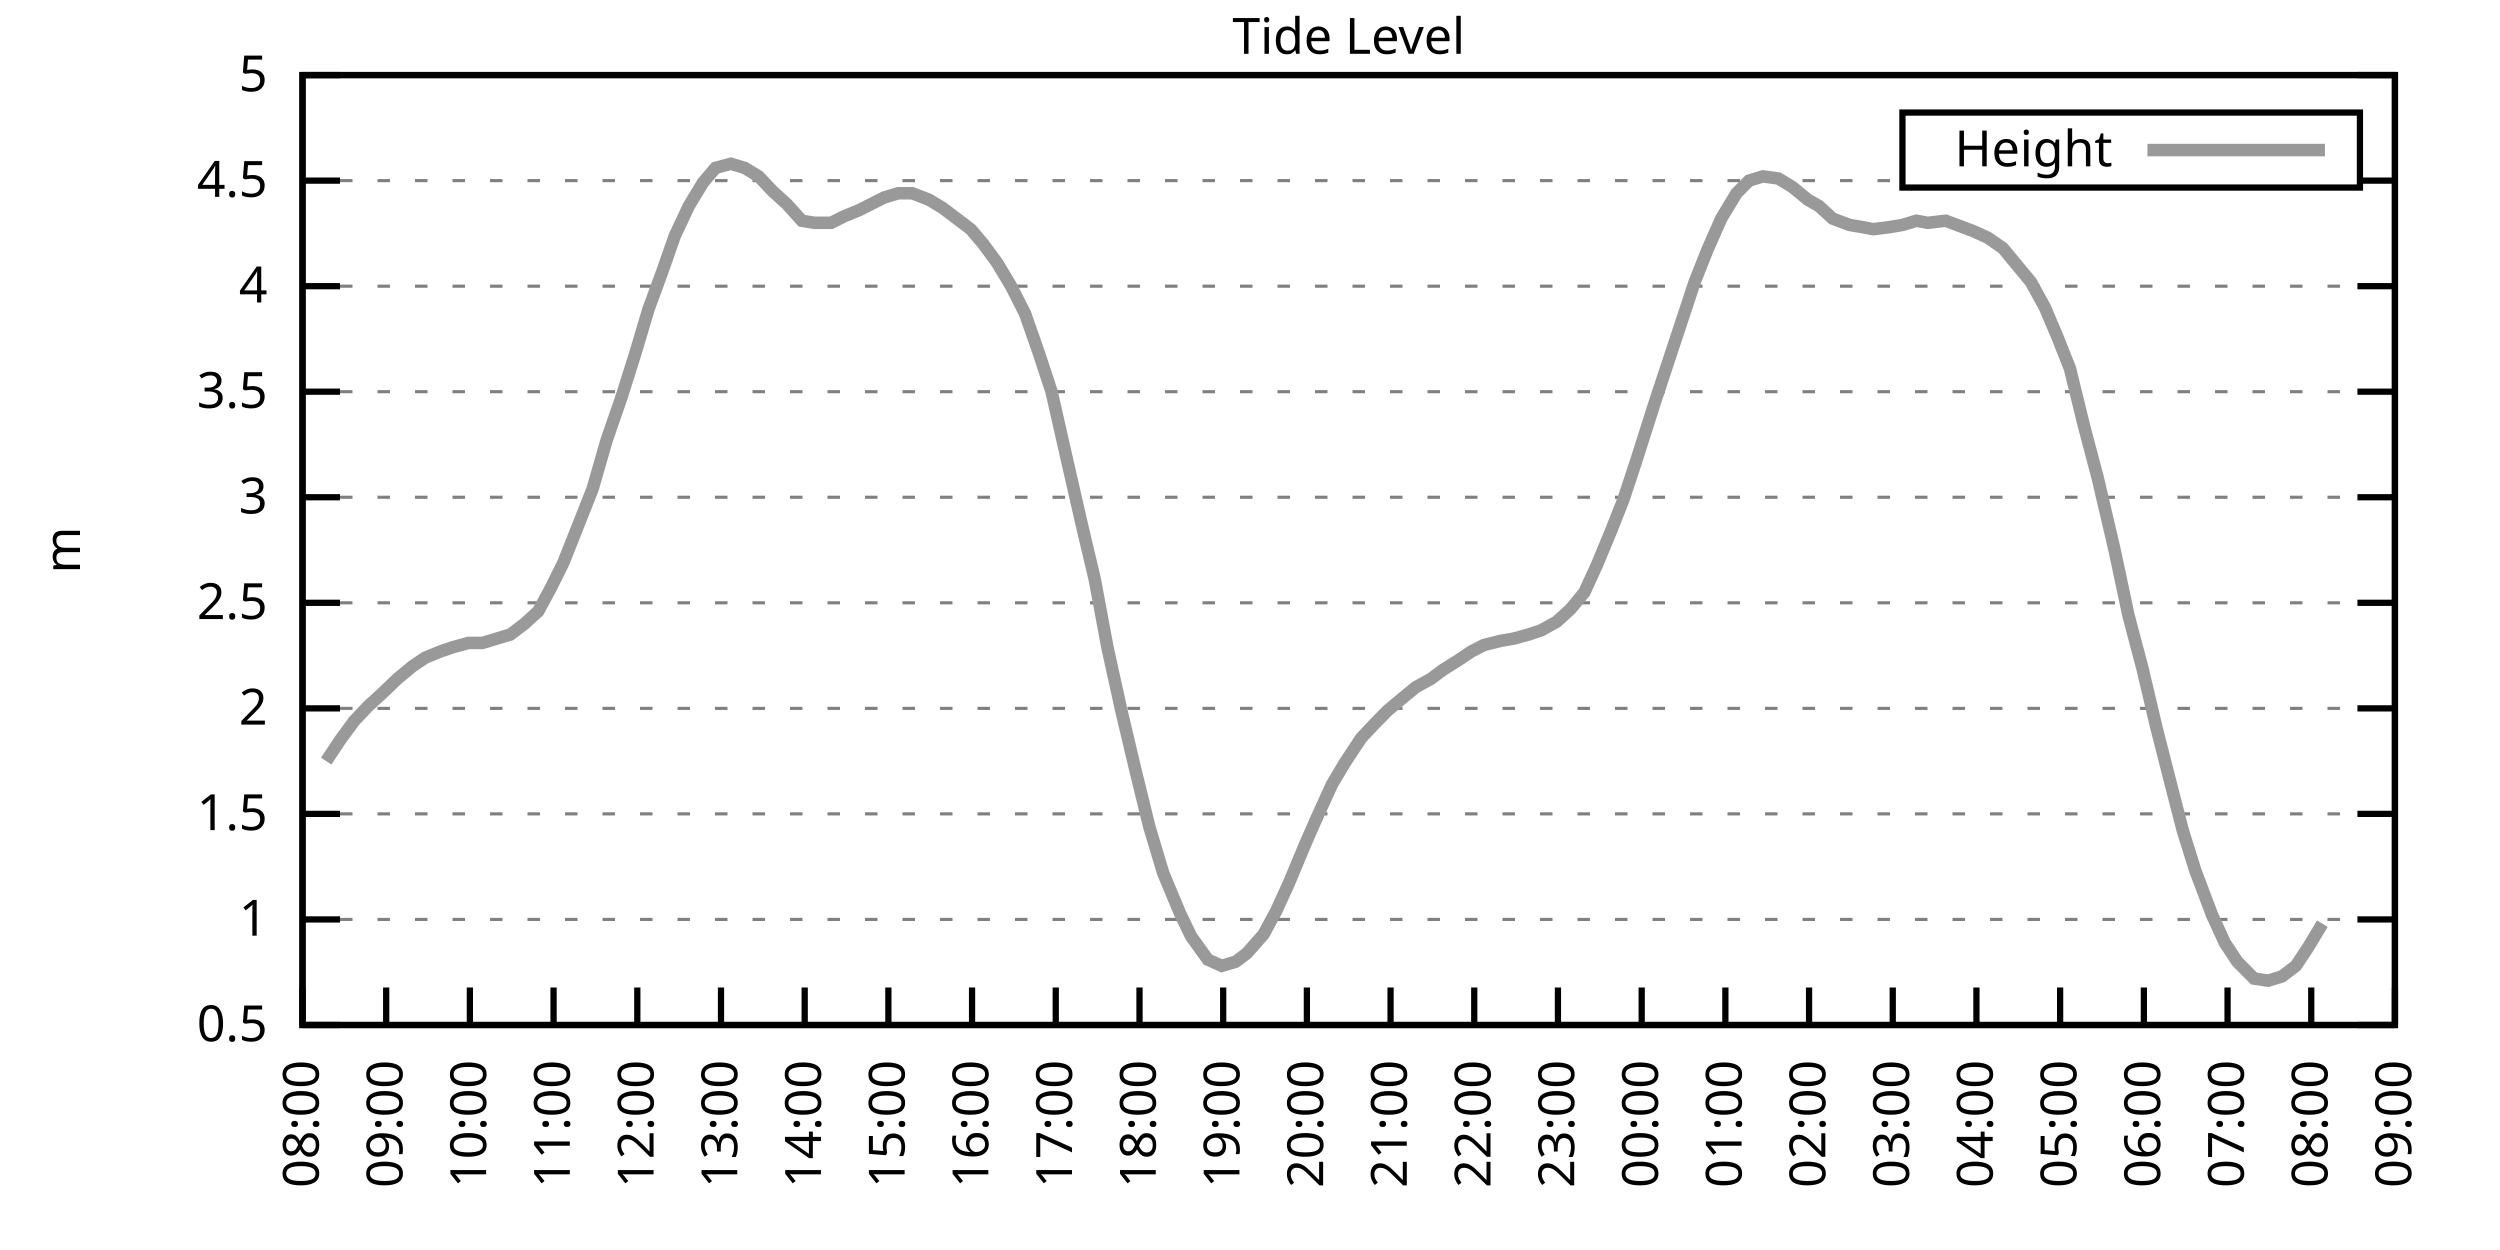
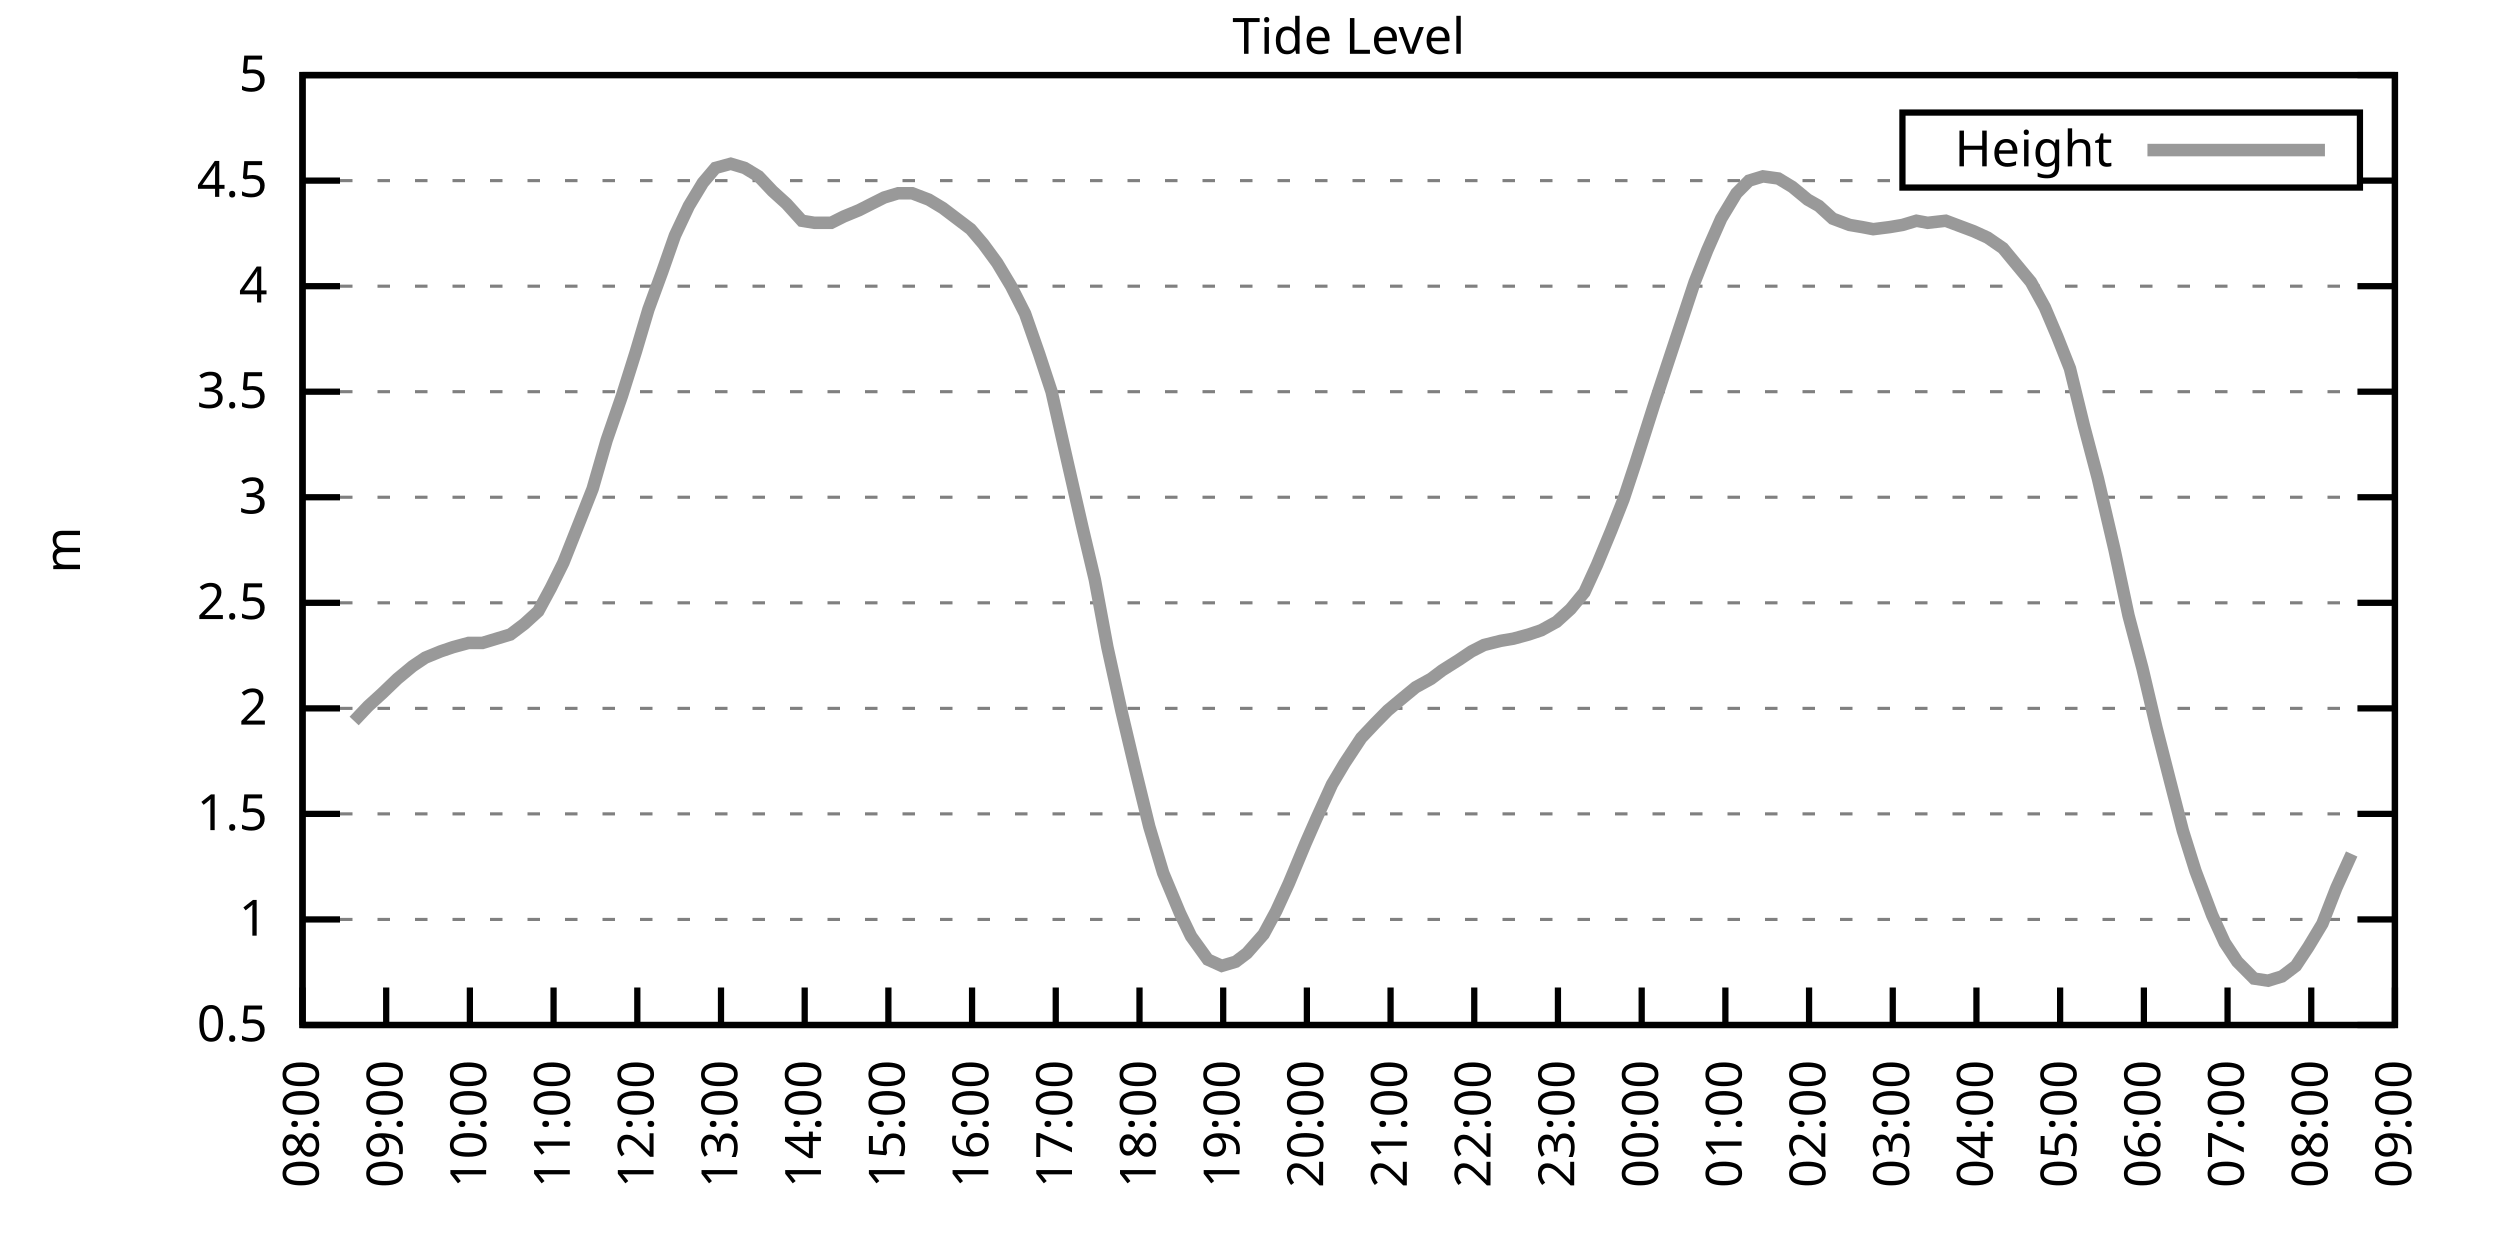
<svg xmlns="http://www.w3.org/2000/svg" xmlns:xlink="http://www.w3.org/1999/xlink" width="400" height="200" viewBox="0 0 400 200">
  <g id="gnuplot_canvas">
    <rect x="0" y="0" width="400" height="200" fill="none" />
    <defs>
      <circle id="gpDot" r="0.5" stroke-width="0.5" stroke="currentColor" />
      <path id="gpPt0" stroke-width="0.333" stroke="currentColor" d="M-1,0 h2 M0,-1 v2" />
      <path id="gpPt1" stroke-width="0.333" stroke="currentColor" d="M-1,-1 L1,1 M1,-1 L-1,1" />
      <path id="gpPt2" stroke-width="0.333" stroke="currentColor" d="M-1,0 L1,0 M0,-1 L0,1 M-1,-1 L1,1 M-1,1 L1,-1" />
      <rect id="gpPt3" stroke-width="0.333" stroke="currentColor" x="-1" y="-1" width="2" height="2" />
      <rect id="gpPt4" stroke-width="0.333" stroke="currentColor" fill="currentColor" x="-1" y="-1" width="2" height="2" />
      <circle id="gpPt5" stroke-width="0.333" stroke="currentColor" cx="0" cy="0" r="1" />
      <use xlink:href="#gpPt5" id="gpPt6" fill="currentColor" stroke="none" />
      <path id="gpPt7" stroke-width="0.333" stroke="currentColor" d="M0,-1.33 L-1.33,0.67 L1.33,0.67 z" />
      <use xlink:href="#gpPt7" id="gpPt8" fill="currentColor" stroke="none" />
      <use xlink:href="#gpPt7" id="gpPt9" stroke="currentColor" transform="rotate(180)" />
      <use xlink:href="#gpPt9" id="gpPt10" fill="currentColor" stroke="none" />
      <use xlink:href="#gpPt3" id="gpPt11" stroke="currentColor" transform="rotate(45)" />
      <use xlink:href="#gpPt11" id="gpPt12" fill="currentColor" stroke="none" />
      <path id="gpPt13" stroke-width="0.333" stroke="currentColor" d="M0,1.330 L1.265,0.411 L0.782,-1.067 L-0.782,-1.076 L-1.265,0.411 z" />
      <use xlink:href="#gpPt13" id="gpPt14" fill="currentColor" stroke="none" />
      <filter id="textbox" filterUnits="objectBoundingBox" x="0" y="0" height="1" width="1">
        <feFlood flood-color="white" flood-opacity="1" result="bgnd" />
        <feComposite in="SourceGraphic" in2="bgnd" operator="atop" />
      </filter>
      <filter id="greybox" filterUnits="objectBoundingBox" x="0" y="0" height="1" width="1">
        <feFlood flood-color="lightgrey" flood-opacity="1" result="grey" />
        <feComposite in="SourceGraphic" in2="grey" operator="atop" />
      </filter>
    </defs>
    <g fill="none" color="white" stroke="currentColor" stroke-width="1.00" stroke-linecap="butt" stroke-linejoin="miter">
</g>
    <g fill="none" color="black" stroke="currentColor" stroke-width="1.00" stroke-linecap="butt" stroke-linejoin="miter">
      <g stroke="none" shape-rendering="crispEdges">
        <polygon fill="rgb(255, 255, 255)" points="48.40,164.00 383.18,164.00 383.18,12.02 48.40,12.02 " />
      </g>
    </g>
    <g fill="none" color="black" stroke="currentColor" stroke-width="1.00" stroke-linecap="butt" stroke-linejoin="miter">
</g>
    <g fill="none" color="black" stroke="black" stroke-width="0.50" stroke-linecap="butt" stroke-linejoin="miter">
</g>
    <g fill="none" color="gray" stroke="currentColor" stroke-width="0.50" stroke-linecap="butt" stroke-linejoin="miter">
      <path stroke="gray" stroke-dasharray="2,4" class="gridline" d="M48.40,164.00 L383.19,164.00  " />
    </g>
    <g fill="none" color="gray" stroke="gray" stroke-width="1.00" stroke-linecap="butt" stroke-linejoin="miter">
</g>
    <g fill="none" color="black" stroke="currentColor" stroke-width="1.00" stroke-linecap="butt" stroke-linejoin="miter">
      <path stroke="black" d="M48.40,164.00 L54.40,164.00 M383.19,164.00 L377.19,164.00  " />
      <g transform="translate(42.80,166.60)" stroke="none" fill="black" font-family="Sans" font-size="8.00" text-anchor="end">
        <text>
          <tspan font-family="Sans"> 0.5</tspan>
        </text>
      </g>
    </g>
    <g fill="none" color="black" stroke="currentColor" stroke-width="1.00" stroke-linecap="butt" stroke-linejoin="miter">
</g>
    <g fill="none" color="black" stroke="black" stroke-width="0.50" stroke-linecap="butt" stroke-linejoin="miter">
</g>
    <g fill="none" color="gray" stroke="currentColor" stroke-width="0.50" stroke-linecap="butt" stroke-linejoin="miter">
      <path stroke="gray" stroke-dasharray="2,4" class="gridline" d="M48.40,147.11 L383.19,147.11  " />
    </g>
    <g fill="none" color="gray" stroke="gray" stroke-width="1.00" stroke-linecap="butt" stroke-linejoin="miter">
</g>
    <g fill="none" color="black" stroke="currentColor" stroke-width="1.00" stroke-linecap="butt" stroke-linejoin="miter">
      <path stroke="black" d="M48.40,147.11 L54.40,147.11 M383.19,147.11 L377.19,147.11  " />
      <g transform="translate(42.80,149.71)" stroke="none" fill="black" font-family="Sans" font-size="8.00" text-anchor="end">
        <text>
          <tspan font-family="Sans"> 1</tspan>
        </text>
      </g>
    </g>
    <g fill="none" color="black" stroke="currentColor" stroke-width="1.00" stroke-linecap="butt" stroke-linejoin="miter">
</g>
    <g fill="none" color="black" stroke="black" stroke-width="0.50" stroke-linecap="butt" stroke-linejoin="miter">
</g>
    <g fill="none" color="gray" stroke="currentColor" stroke-width="0.50" stroke-linecap="butt" stroke-linejoin="miter">
      <path stroke="gray" stroke-dasharray="2,4" class="gridline" d="M48.40,130.22 L383.19,130.22  " />
    </g>
    <g fill="none" color="gray" stroke="gray" stroke-width="1.00" stroke-linecap="butt" stroke-linejoin="miter">
</g>
    <g fill="none" color="black" stroke="currentColor" stroke-width="1.00" stroke-linecap="butt" stroke-linejoin="miter">
      <path stroke="black" d="M48.40,130.22 L54.40,130.22 M383.19,130.22 L377.19,130.22  " />
      <g transform="translate(42.80,132.82)" stroke="none" fill="black" font-family="Sans" font-size="8.00" text-anchor="end">
        <text>
          <tspan font-family="Sans"> 1.5</tspan>
        </text>
      </g>
    </g>
    <g fill="none" color="black" stroke="currentColor" stroke-width="1.00" stroke-linecap="butt" stroke-linejoin="miter">
</g>
    <g fill="none" color="black" stroke="black" stroke-width="0.50" stroke-linecap="butt" stroke-linejoin="miter">
</g>
    <g fill="none" color="gray" stroke="currentColor" stroke-width="0.50" stroke-linecap="butt" stroke-linejoin="miter">
      <path stroke="gray" stroke-dasharray="2,4" class="gridline" d="M48.40,113.34 L383.19,113.34  " />
    </g>
    <g fill="none" color="gray" stroke="gray" stroke-width="1.00" stroke-linecap="butt" stroke-linejoin="miter">
</g>
    <g fill="none" color="black" stroke="currentColor" stroke-width="1.00" stroke-linecap="butt" stroke-linejoin="miter">
      <path stroke="black" d="M48.40,113.34 L54.40,113.34 M383.19,113.34 L377.19,113.34  " />
      <g transform="translate(42.80,115.94)" stroke="none" fill="black" font-family="Sans" font-size="8.00" text-anchor="end">
        <text>
          <tspan font-family="Sans"> 2</tspan>
        </text>
      </g>
    </g>
    <g fill="none" color="black" stroke="currentColor" stroke-width="1.00" stroke-linecap="butt" stroke-linejoin="miter">
</g>
    <g fill="none" color="black" stroke="black" stroke-width="0.50" stroke-linecap="butt" stroke-linejoin="miter">
</g>
    <g fill="none" color="gray" stroke="currentColor" stroke-width="0.50" stroke-linecap="butt" stroke-linejoin="miter">
      <path stroke="gray" stroke-dasharray="2,4" class="gridline" d="M48.40,96.45 L383.19,96.45  " />
    </g>
    <g fill="none" color="gray" stroke="gray" stroke-width="1.00" stroke-linecap="butt" stroke-linejoin="miter">
</g>
    <g fill="none" color="black" stroke="currentColor" stroke-width="1.00" stroke-linecap="butt" stroke-linejoin="miter">
      <path stroke="black" d="M48.40,96.45 L54.40,96.45 M383.19,96.45 L377.19,96.45  " />
      <g transform="translate(42.80,99.05)" stroke="none" fill="black" font-family="Sans" font-size="8.00" text-anchor="end">
        <text>
          <tspan font-family="Sans"> 2.5</tspan>
        </text>
      </g>
    </g>
    <g fill="none" color="black" stroke="currentColor" stroke-width="1.00" stroke-linecap="butt" stroke-linejoin="miter">
</g>
    <g fill="none" color="black" stroke="black" stroke-width="0.50" stroke-linecap="butt" stroke-linejoin="miter">
</g>
    <g fill="none" color="gray" stroke="currentColor" stroke-width="0.50" stroke-linecap="butt" stroke-linejoin="miter">
      <path stroke="gray" stroke-dasharray="2,4" class="gridline" d="M48.40,79.56 L383.19,79.56  " />
    </g>
    <g fill="none" color="gray" stroke="gray" stroke-width="1.00" stroke-linecap="butt" stroke-linejoin="miter">
</g>
    <g fill="none" color="black" stroke="currentColor" stroke-width="1.00" stroke-linecap="butt" stroke-linejoin="miter">
      <path stroke="black" d="M48.40,79.56 L54.40,79.56 M383.19,79.56 L377.19,79.56  " />
      <g transform="translate(42.80,82.16)" stroke="none" fill="black" font-family="Sans" font-size="8.00" text-anchor="end">
        <text>
          <tspan font-family="Sans"> 3</tspan>
        </text>
      </g>
    </g>
    <g fill="none" color="black" stroke="currentColor" stroke-width="1.00" stroke-linecap="butt" stroke-linejoin="miter">
</g>
    <g fill="none" color="black" stroke="black" stroke-width="0.50" stroke-linecap="butt" stroke-linejoin="miter">
</g>
    <g fill="none" color="gray" stroke="currentColor" stroke-width="0.50" stroke-linecap="butt" stroke-linejoin="miter">
      <path stroke="gray" stroke-dasharray="2,4" class="gridline" d="M48.40,62.67 L383.19,62.67  " />
    </g>
    <g fill="none" color="gray" stroke="gray" stroke-width="1.00" stroke-linecap="butt" stroke-linejoin="miter">
</g>
    <g fill="none" color="black" stroke="currentColor" stroke-width="1.00" stroke-linecap="butt" stroke-linejoin="miter">
      <path stroke="black" d="M48.40,62.67 L54.40,62.67 M383.19,62.67 L377.19,62.67  " />
      <g transform="translate(42.80,65.27)" stroke="none" fill="black" font-family="Sans" font-size="8.00" text-anchor="end">
        <text>
          <tspan font-family="Sans"> 3.5</tspan>
        </text>
      </g>
    </g>
    <g fill="none" color="black" stroke="currentColor" stroke-width="1.00" stroke-linecap="butt" stroke-linejoin="miter">
</g>
    <g fill="none" color="black" stroke="black" stroke-width="0.50" stroke-linecap="butt" stroke-linejoin="miter">
</g>
    <g fill="none" color="gray" stroke="currentColor" stroke-width="0.50" stroke-linecap="butt" stroke-linejoin="miter">
      <path stroke="gray" stroke-dasharray="2,4" class="gridline" d="M48.40,45.79 L383.19,45.79  " />
    </g>
    <g fill="none" color="gray" stroke="gray" stroke-width="1.00" stroke-linecap="butt" stroke-linejoin="miter">
</g>
    <g fill="none" color="black" stroke="currentColor" stroke-width="1.00" stroke-linecap="butt" stroke-linejoin="miter">
      <path stroke="black" d="M48.40,45.79 L54.40,45.79 M383.19,45.79 L377.19,45.79  " />
      <g transform="translate(42.80,48.39)" stroke="none" fill="black" font-family="Sans" font-size="8.00" text-anchor="end">
        <text>
          <tspan font-family="Sans"> 4</tspan>
        </text>
      </g>
    </g>
    <g fill="none" color="black" stroke="currentColor" stroke-width="1.00" stroke-linecap="butt" stroke-linejoin="miter">
</g>
    <g fill="none" color="black" stroke="black" stroke-width="0.50" stroke-linecap="butt" stroke-linejoin="miter">
</g>
    <g fill="none" color="gray" stroke="currentColor" stroke-width="0.50" stroke-linecap="butt" stroke-linejoin="miter">
      <path stroke="gray" stroke-dasharray="2,4" class="gridline" d="M48.40,28.90 L304.39,28.90 M377.59,28.90 L383.19,28.90  " />
    </g>
    <g fill="none" color="gray" stroke="gray" stroke-width="1.00" stroke-linecap="butt" stroke-linejoin="miter">
</g>
    <g fill="none" color="black" stroke="currentColor" stroke-width="1.00" stroke-linecap="butt" stroke-linejoin="miter">
      <path stroke="black" d="M48.40,28.90 L54.40,28.90 M383.19,28.90 L377.19,28.90  " />
      <g transform="translate(42.80,31.50)" stroke="none" fill="black" font-family="Sans" font-size="8.00" text-anchor="end">
        <text>
          <tspan font-family="Sans"> 4.5</tspan>
        </text>
      </g>
    </g>
    <g fill="none" color="black" stroke="currentColor" stroke-width="1.00" stroke-linecap="butt" stroke-linejoin="miter">
</g>
    <g fill="none" color="black" stroke="black" stroke-width="0.50" stroke-linecap="butt" stroke-linejoin="miter">
</g>
    <g fill="none" color="gray" stroke="currentColor" stroke-width="0.50" stroke-linecap="butt" stroke-linejoin="miter">
      <path stroke="gray" stroke-dasharray="2,4" class="gridline" d="M48.40,12.01 L383.19,12.01  " />
    </g>
    <g fill="none" color="gray" stroke="gray" stroke-width="1.00" stroke-linecap="butt" stroke-linejoin="miter">
</g>
    <g fill="none" color="black" stroke="currentColor" stroke-width="1.00" stroke-linecap="butt" stroke-linejoin="miter">
      <path stroke="black" d="M48.40,12.01 L54.40,12.01 M383.19,12.01 L377.19,12.01  " />
      <g transform="translate(42.80,14.61)" stroke="none" fill="black" font-family="Sans" font-size="8.00" text-anchor="end">
        <text>
          <tspan font-family="Sans"> 5</tspan>
        </text>
      </g>
    </g>
    <g fill="none" color="black" stroke="currentColor" stroke-width="1.00" stroke-linecap="butt" stroke-linejoin="miter">
      <path stroke="black" d="M48.40,164.00 L48.40,158.00  " />
      <g transform="translate(51.00,169.60) rotate(270.00)" stroke="none" fill="black" font-family="Sans" font-size="8.00" text-anchor="end">
        <text>
          <tspan font-family="Sans">08:00</tspan>
        </text>
      </g>
    </g>
    <g fill="none" color="black" stroke="currentColor" stroke-width="1.00" stroke-linecap="butt" stroke-linejoin="miter">
      <path stroke="black" d="M61.79,164.00 L61.79,158.00  " />
      <g transform="translate(64.39,169.60) rotate(270.00)" stroke="none" fill="black" font-family="Sans" font-size="8.00" text-anchor="end">
        <text>
          <tspan font-family="Sans">09:00</tspan>
        </text>
      </g>
    </g>
    <g fill="none" color="black" stroke="currentColor" stroke-width="1.00" stroke-linecap="butt" stroke-linejoin="miter">
      <path stroke="black" d="M75.18,164.00 L75.18,158.00  " />
      <g transform="translate(77.78,169.60) rotate(270.00)" stroke="none" fill="black" font-family="Sans" font-size="8.00" text-anchor="end">
        <text>
          <tspan font-family="Sans">10:00</tspan>
        </text>
      </g>
    </g>
    <g fill="none" color="black" stroke="currentColor" stroke-width="1.00" stroke-linecap="butt" stroke-linejoin="miter">
      <path stroke="black" d="M88.57,164.00 L88.57,158.00  " />
      <g transform="translate(91.17,169.60) rotate(270.00)" stroke="none" fill="black" font-family="Sans" font-size="8.00" text-anchor="end">
        <text>
          <tspan font-family="Sans">11:00</tspan>
        </text>
      </g>
    </g>
    <g fill="none" color="black" stroke="currentColor" stroke-width="1.00" stroke-linecap="butt" stroke-linejoin="miter">
      <path stroke="black" d="M101.97,164.00 L101.97,158.00  " />
      <g transform="translate(104.57,169.60) rotate(270.00)" stroke="none" fill="black" font-family="Sans" font-size="8.00" text-anchor="end">
        <text>
          <tspan font-family="Sans">12:00</tspan>
        </text>
      </g>
    </g>
    <g fill="none" color="black" stroke="currentColor" stroke-width="1.00" stroke-linecap="butt" stroke-linejoin="miter">
      <path stroke="black" d="M115.36,164.00 L115.36,158.00  " />
      <g transform="translate(117.96,169.60) rotate(270.00)" stroke="none" fill="black" font-family="Sans" font-size="8.00" text-anchor="end">
        <text>
          <tspan font-family="Sans">13:00</tspan>
        </text>
      </g>
    </g>
    <g fill="none" color="black" stroke="currentColor" stroke-width="1.00" stroke-linecap="butt" stroke-linejoin="miter">
      <path stroke="black" d="M128.75,164.00 L128.75,158.00  " />
      <g transform="translate(131.35,169.60) rotate(270.00)" stroke="none" fill="black" font-family="Sans" font-size="8.00" text-anchor="end">
        <text>
          <tspan font-family="Sans">14:00</tspan>
        </text>
      </g>
    </g>
    <g fill="none" color="black" stroke="currentColor" stroke-width="1.00" stroke-linecap="butt" stroke-linejoin="miter">
      <path stroke="black" d="M142.14,164.00 L142.14,158.00  " />
      <g transform="translate(144.74,169.60) rotate(270.00)" stroke="none" fill="black" font-family="Sans" font-size="8.00" text-anchor="end">
        <text>
          <tspan font-family="Sans">15:00</tspan>
        </text>
      </g>
    </g>
    <g fill="none" color="black" stroke="currentColor" stroke-width="1.00" stroke-linecap="butt" stroke-linejoin="miter">
      <path stroke="black" d="M155.53,164.00 L155.53,158.00  " />
      <g transform="translate(158.13,169.60) rotate(270.00)" stroke="none" fill="black" font-family="Sans" font-size="8.00" text-anchor="end">
        <text>
          <tspan font-family="Sans">16:00</tspan>
        </text>
      </g>
    </g>
    <g fill="none" color="black" stroke="currentColor" stroke-width="1.00" stroke-linecap="butt" stroke-linejoin="miter">
      <path stroke="black" d="M168.92,164.00 L168.92,158.00  " />
      <g transform="translate(171.52,169.60) rotate(270.00)" stroke="none" fill="black" font-family="Sans" font-size="8.00" text-anchor="end">
        <text>
          <tspan font-family="Sans">17:00</tspan>
        </text>
      </g>
    </g>
    <g fill="none" color="black" stroke="currentColor" stroke-width="1.00" stroke-linecap="butt" stroke-linejoin="miter">
      <path stroke="black" d="M182.32,164.00 L182.32,158.00  " />
      <g transform="translate(184.92,169.60) rotate(270.00)" stroke="none" fill="black" font-family="Sans" font-size="8.00" text-anchor="end">
        <text>
          <tspan font-family="Sans">18:00</tspan>
        </text>
      </g>
    </g>
    <g fill="none" color="black" stroke="currentColor" stroke-width="1.00" stroke-linecap="butt" stroke-linejoin="miter">
      <path stroke="black" d="M195.71,164.00 L195.71,158.00  " />
      <g transform="translate(198.31,169.60) rotate(270.00)" stroke="none" fill="black" font-family="Sans" font-size="8.00" text-anchor="end">
        <text>
          <tspan font-family="Sans">19:00</tspan>
        </text>
      </g>
    </g>
    <g fill="none" color="black" stroke="currentColor" stroke-width="1.00" stroke-linecap="butt" stroke-linejoin="miter">
      <path stroke="black" d="M209.10,164.00 L209.10,158.00  " />
      <g transform="translate(211.70,169.60) rotate(270.00)" stroke="none" fill="black" font-family="Sans" font-size="8.00" text-anchor="end">
        <text>
          <tspan font-family="Sans">20:00</tspan>
        </text>
      </g>
    </g>
    <g fill="none" color="black" stroke="currentColor" stroke-width="1.00" stroke-linecap="butt" stroke-linejoin="miter">
      <path stroke="black" d="M222.49,164.00 L222.49,158.00  " />
      <g transform="translate(225.09,169.60) rotate(270.00)" stroke="none" fill="black" font-family="Sans" font-size="8.00" text-anchor="end">
        <text>
          <tspan font-family="Sans">21:00</tspan>
        </text>
      </g>
    </g>
    <g fill="none" color="black" stroke="currentColor" stroke-width="1.00" stroke-linecap="butt" stroke-linejoin="miter">
      <path stroke="black" d="M235.88,164.00 L235.88,158.00  " />
      <g transform="translate(238.48,169.60) rotate(270.00)" stroke="none" fill="black" font-family="Sans" font-size="8.00" text-anchor="end">
        <text>
          <tspan font-family="Sans">22:00</tspan>
        </text>
      </g>
    </g>
    <g fill="none" color="black" stroke="currentColor" stroke-width="1.00" stroke-linecap="butt" stroke-linejoin="miter">
      <path stroke="black" d="M249.27,164.00 L249.27,158.00  " />
      <g transform="translate(251.87,169.60) rotate(270.00)" stroke="none" fill="black" font-family="Sans" font-size="8.00" text-anchor="end">
        <text>
          <tspan font-family="Sans">23:00</tspan>
        </text>
      </g>
    </g>
    <g fill="none" color="black" stroke="currentColor" stroke-width="1.00" stroke-linecap="butt" stroke-linejoin="miter">
      <path stroke="black" d="M262.67,164.00 L262.67,158.00  " />
      <g transform="translate(265.27,169.60) rotate(270.00)" stroke="none" fill="black" font-family="Sans" font-size="8.00" text-anchor="end">
        <text>
          <tspan font-family="Sans">00:00</tspan>
        </text>
      </g>
    </g>
    <g fill="none" color="black" stroke="currentColor" stroke-width="1.00" stroke-linecap="butt" stroke-linejoin="miter">
      <path stroke="black" d="M276.06,164.00 L276.06,158.00  " />
      <g transform="translate(278.66,169.60) rotate(270.00)" stroke="none" fill="black" font-family="Sans" font-size="8.00" text-anchor="end">
        <text>
          <tspan font-family="Sans">01:00</tspan>
        </text>
      </g>
    </g>
    <g fill="none" color="black" stroke="currentColor" stroke-width="1.00" stroke-linecap="butt" stroke-linejoin="miter">
      <path stroke="black" d="M289.45,164.00 L289.45,158.00  " />
      <g transform="translate(292.05,169.60) rotate(270.00)" stroke="none" fill="black" font-family="Sans" font-size="8.00" text-anchor="end">
        <text>
          <tspan font-family="Sans">02:00</tspan>
        </text>
      </g>
    </g>
    <g fill="none" color="black" stroke="currentColor" stroke-width="1.00" stroke-linecap="butt" stroke-linejoin="miter">
      <path stroke="black" d="M302.84,164.00 L302.84,158.00  " />
      <g transform="translate(305.44,169.60) rotate(270.00)" stroke="none" fill="black" font-family="Sans" font-size="8.00" text-anchor="end">
        <text>
          <tspan font-family="Sans">03:00</tspan>
        </text>
      </g>
    </g>
    <g fill="none" color="black" stroke="currentColor" stroke-width="1.00" stroke-linecap="butt" stroke-linejoin="miter">
      <path stroke="black" d="M316.23,164.00 L316.23,158.00  " />
      <g transform="translate(318.83,169.60) rotate(270.00)" stroke="none" fill="black" font-family="Sans" font-size="8.00" text-anchor="end">
        <text>
          <tspan font-family="Sans">04:00</tspan>
        </text>
      </g>
    </g>
    <g fill="none" color="black" stroke="currentColor" stroke-width="1.00" stroke-linecap="butt" stroke-linejoin="miter">
      <path stroke="black" d="M329.62,164.00 L329.62,158.00  " />
      <g transform="translate(332.22,169.60) rotate(270.00)" stroke="none" fill="black" font-family="Sans" font-size="8.00" text-anchor="end">
        <text>
          <tspan font-family="Sans">05:00</tspan>
        </text>
      </g>
    </g>
    <g fill="none" color="black" stroke="currentColor" stroke-width="1.00" stroke-linecap="butt" stroke-linejoin="miter">
      <path stroke="black" d="M343.02,164.00 L343.02,158.00  " />
      <g transform="translate(345.62,169.60) rotate(270.00)" stroke="none" fill="black" font-family="Sans" font-size="8.00" text-anchor="end">
        <text>
          <tspan font-family="Sans">06:00</tspan>
        </text>
      </g>
    </g>
    <g fill="none" color="black" stroke="currentColor" stroke-width="1.00" stroke-linecap="butt" stroke-linejoin="miter">
      <path stroke="black" d="M356.41,164.00 L356.41,158.00  " />
      <g transform="translate(359.01,169.60) rotate(270.00)" stroke="none" fill="black" font-family="Sans" font-size="8.00" text-anchor="end">
        <text>
          <tspan font-family="Sans">07:00</tspan>
        </text>
      </g>
    </g>
    <g fill="none" color="black" stroke="currentColor" stroke-width="1.00" stroke-linecap="butt" stroke-linejoin="miter">
      <path stroke="black" d="M369.80,164.00 L369.80,158.00  " />
      <g transform="translate(372.40,169.60) rotate(270.00)" stroke="none" fill="black" font-family="Sans" font-size="8.00" text-anchor="end">
        <text>
          <tspan font-family="Sans">08:00</tspan>
        </text>
      </g>
    </g>
    <g fill="none" color="black" stroke="currentColor" stroke-width="1.00" stroke-linecap="butt" stroke-linejoin="miter">
      <path stroke="black" d="M383.19,164.00 L383.19,158.00  " />
      <g transform="translate(385.79,169.60) rotate(270.00)" stroke="none" fill="black" font-family="Sans" font-size="8.00" text-anchor="end">
        <text>
          <tspan font-family="Sans">09:00</tspan>
        </text>
      </g>
    </g>
    <g fill="none" color="black" stroke="currentColor" stroke-width="1.00" stroke-linecap="butt" stroke-linejoin="miter">
</g>
    <g fill="none" color="black" stroke="currentColor" stroke-width="1.00" stroke-linecap="butt" stroke-linejoin="miter">
      <path stroke="black" d="M48.40,12.01 L48.40,164.00 L383.19,164.00 L383.19,12.01 L48.40,12.01 Z  " />
    </g>
    <g fill="none" color="black" stroke="currentColor" stroke-width="1.00" stroke-linecap="butt" stroke-linejoin="miter">
</g>
    <g fill="none" color="black" stroke="currentColor" stroke-width="1.00" stroke-linecap="butt" stroke-linejoin="miter">
      <path stroke="black" d="M304.39,30.01 L304.39,18.01 L377.59,18.01 L377.59,30.01 L304.39,30.01 Z  " />
    </g>
    <g id="Tide_level_plot_1">
      <g fill="none" color="white" stroke="black" stroke-width="2.00" stroke-linecap="butt" stroke-linejoin="miter">
</g>
      <g fill="none" color="black" stroke="currentColor" stroke-width="2.00" stroke-linecap="butt" stroke-linejoin="miter">
        <g transform="translate(337.99,26.61)" stroke="none" fill="black" font-family="Sans" font-size="8.00" text-anchor="end">
          <text>
            <tspan font-family="Sans">Height</tspan>
          </text>
        </g>
      </g>
      <g fill="none" color="black" stroke="currentColor" stroke-width="2.00" stroke-linecap="butt" stroke-linejoin="miter">
-         <path stroke="rgb(153, 153, 153)" d="M343.59,24.01 L371.99,24.01 M52.19,121.78 L54.43,118.40 L56.66,115.36 L58.89,113.00 L61.12,110.97 L63.58,108.61   L66.03,106.58 L68.04,105.23 L70.50,104.22 L72.50,103.54 L74.96,102.87 L77.19,102.87 L81.66,101.52 L83.89,99.83   L86.12,97.80 L88.13,94.08 L90.14,90.03 L92.82,83.28 L94.82,78.21 L97.06,70.44 L99.51,63.35 L101.74,56.26   L103.75,49.50 L105.98,43.42 L107.99,37.68 L110.22,32.95 L112.46,29.24 L114.47,26.87 L116.92,26.20 L119.15,26.87   L121.38,28.22 L123.62,30.59 L125.85,32.61 L128.30,35.32 L130.31,35.65 L132.99,35.65 L135.00,34.64 L137.45,33.63   L139.46,32.61 L141.47,31.60 L143.70,30.92 L145.94,30.92 L148.61,31.94 L150.85,33.29 L153.08,34.98 L155.31,36.67   L157.32,39.03 L159.55,42.07 L161.78,45.79 L164.01,50.18 L166.25,56.59 L168.25,62.67 L170.93,74.49 L173.17,84.29   L175.17,92.73 L177.18,103.54 L179.41,113.67 L181.65,123.13 L183.88,132.25 L186.11,139.68 L188.79,146.10 L190.57,149.81   L193.25,153.53 L195.48,154.54 L197.72,153.87 L199.50,152.52 L202.18,149.48 L204.19,145.76 L206.20,141.37 L208.88,134.95   L210.66,130.90 L213.12,125.50 L215.13,122.12 L217.80,118.07 L220.04,115.70 L222.04,113.67 L224.05,111.99 L226.51,109.96   L228.96,108.61 L230.75,107.26 L233.43,105.57 L235.44,104.22 L237.44,103.20 L240.12,102.53 L242.13,102.19 L244.59,101.52   L246.60,100.84 L249.05,99.49 L251.28,97.46 L253.51,94.76 L255.52,90.37 L257.76,84.97 L259.76,79.90 L261.77,73.82   L264.67,64.70 L266.68,58.62 L271.15,45.11 L273.16,40.04 L275.39,34.98 L277.84,30.92 L279.85,28.90 L282.08,28.22   L284.54,28.56 L286.77,29.91 L289.23,31.94 L291.01,32.95 L293.24,34.98 L295.92,35.99 L297.93,36.33 L299.72,36.67   L302.39,36.33 L304.40,35.99 L306.63,35.32 L308.42,35.65 L311.32,35.32 L315.79,37.00 L318.02,38.02 L320.47,39.71   L322.70,42.41 L324.94,45.11 L327.17,49.16 L329.18,53.89 L331.19,58.96 L333.42,68.08 L335.65,76.52 L338.33,88.00   L340.56,98.48 L342.79,106.92 L345.02,116.38 L347.26,125.16 L349.26,132.93 L351.27,139.34 L353.95,146.44 L355.96,150.83   L357.97,153.87 L360.65,156.57 L362.88,156.91 L365.11,156.23 L367.34,154.54 L369.35,151.50 L371.58,147.79  " />
+         <path stroke="rgb(153, 153, 153)" d="M343.59,24.01 L371.99,24.01 M56.66,115.36 L58.89,113.00 L61.12,110.97 L63.58,108.61 L66.03,106.58 L68.04,105.23   L70.50,104.22 L72.50,103.54 L74.96,102.87 L77.19,102.87 L81.66,101.52 L83.89,99.83 L86.12,97.80 L88.13,94.08   L90.14,90.03 L92.82,83.28 L94.82,78.21 L97.06,70.44 L99.51,63.35 L101.74,56.26 L103.75,49.50 L105.98,43.42   L107.99,37.68 L110.22,32.95 L112.46,29.24 L114.47,26.87 L116.92,26.20 L119.15,26.87 L121.38,28.22 L123.62,30.59   L125.85,32.61 L128.30,35.32 L130.31,35.65 L132.99,35.65 L135.00,34.64 L137.45,33.63 L139.46,32.61 L141.47,31.60   L143.70,30.92 L145.94,30.92 L148.61,31.94 L150.85,33.29 L153.08,34.98 L155.31,36.67 L157.32,39.03 L159.55,42.07   L161.78,45.79 L164.01,50.18 L166.25,56.59 L168.25,62.67 L170.93,74.49 L173.17,84.29 L175.17,92.73 L177.18,103.54   L179.41,113.67 L181.65,123.13 L183.88,132.25 L186.11,139.68 L188.79,146.10 L190.57,149.81 L193.25,153.53 L195.48,154.54   L197.72,153.87 L199.50,152.52 L202.18,149.48 L204.19,145.76 L206.20,141.37 L208.88,134.95 L210.66,130.90 L213.12,125.50   L215.13,122.12 L217.80,118.07 L220.04,115.70 L222.04,113.67 L224.05,111.99 L226.51,109.96 L228.96,108.61 L230.75,107.26   L233.43,105.57 L235.44,104.22 L237.44,103.20 L240.12,102.53 L242.13,102.19 L244.59,101.52 L246.60,100.84 L249.05,99.49   L251.28,97.46 L253.51,94.76 L255.52,90.37 L257.76,84.97 L259.76,79.90 L261.77,73.82 L264.67,64.70 L266.68,58.62   L271.15,45.11 L273.16,40.04 L275.39,34.98 L277.84,30.92 L279.85,28.90 L282.08,28.22 L284.54,28.56 L286.77,29.91   L289.23,31.94 L291.01,32.95 L293.24,34.98 L295.92,35.99 L297.93,36.33 L299.72,36.67 L302.39,36.33 L304.40,35.99   L306.63,35.32 L308.42,35.65 L311.32,35.32 L315.79,37.00 L318.02,38.02 L320.47,39.71 L322.70,42.41 L324.94,45.11   L327.17,49.16 L329.18,53.89 L331.19,58.96 L333.42,68.08 L335.65,76.52 L338.33,88.00 L340.56,98.48 L342.79,106.92   L345.02,116.38 L347.26,125.16 L349.26,132.93 L351.27,139.34 L353.95,146.44 L355.96,150.83 L357.97,153.87 L360.65,156.57   L362.88,156.91 L365.11,156.23 L367.34,154.54 L369.35,151.50 L371.58,147.79 L373.82,142.05 L376.27,136.64  " />
      </g>
    </g>
    <g fill="none" color="black" stroke="currentColor" stroke-width="2.00" stroke-linecap="butt" stroke-linejoin="miter">
</g>
    <g fill="none" color="black" stroke="black" stroke-width="1.00" stroke-linecap="butt" stroke-linejoin="miter">
</g>
    <g fill="none" color="black" stroke="currentColor" stroke-width="1.00" stroke-linecap="butt" stroke-linejoin="miter">
      <path stroke="black" d="M48.40,12.01 L48.40,164.00 L383.19,164.00 L383.19,12.01 L48.40,12.01 Z  " />
      <g transform="translate(12.80,88.01) rotate(270.00)" stroke="none" fill="black" font-family="Sans" font-size="8.00" text-anchor="middle">
        <text>
          <tspan font-family="Sans">m</tspan>
        </text>
      </g>
    </g>
    <g fill="none" color="black" stroke="currentColor" stroke-width="1.00" stroke-linecap="butt" stroke-linejoin="miter">
</g>
    <g fill="none" color="black" stroke="currentColor" stroke-width="1.00" stroke-linecap="butt" stroke-linejoin="miter">
      <g transform="translate(215.79,8.61)" stroke="none" fill="black" font-family="Sans" font-size="8.00" text-anchor="middle">
        <text>
          <tspan font-family="Sans">Tide Level</tspan>
        </text>
      </g>
    </g>
    <g fill="none" color="black" stroke="currentColor" stroke-width="1.00" stroke-linecap="butt" stroke-linejoin="miter">
</g>
  </g>
</svg>
